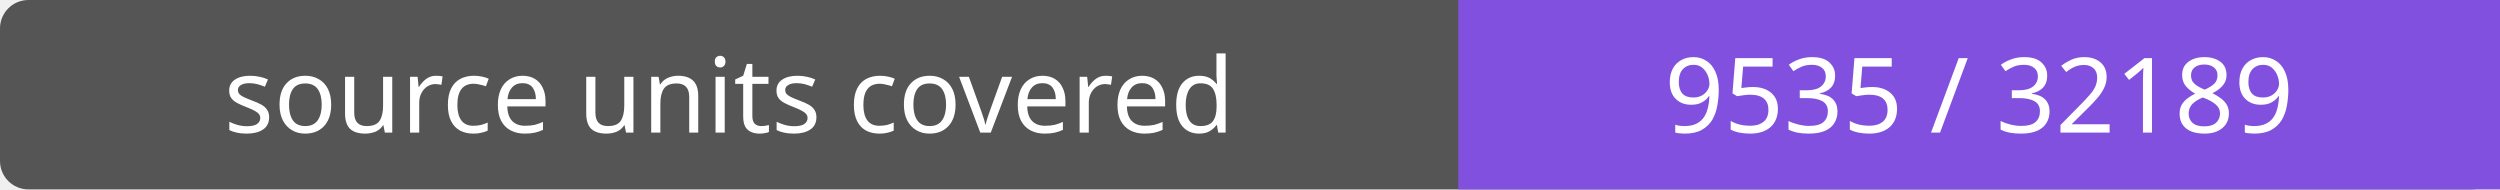
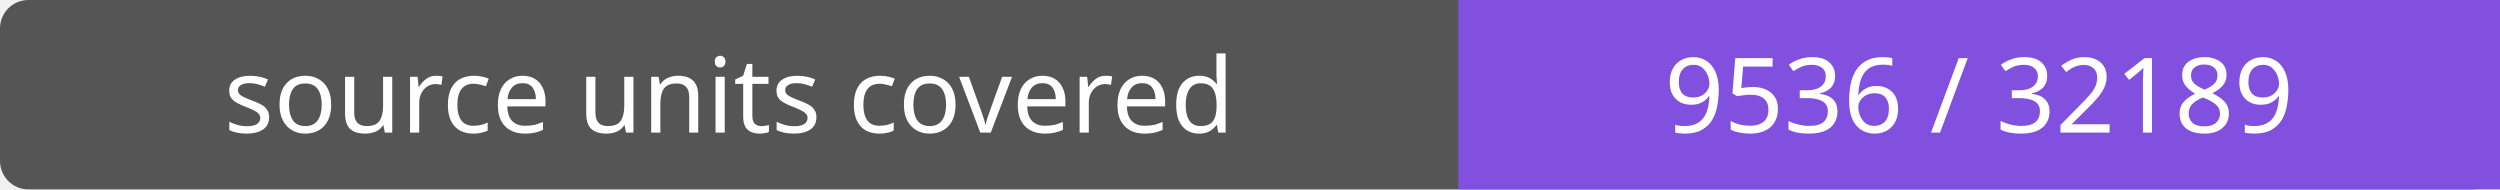
- <svg xmlns="http://www.w3.org/2000/svg" width="264" height="20" role="img" aria-label="source units covered: 9535 / 32189">
+ <svg xmlns="http://www.w3.org/2000/svg" width="264" height="20" role="img" aria-label="source units covered: 9536 / 32189">
  <rect width="264" height="20" rx="3" fill="#555" />
  <path fill="#8250df" d="M154 0h110v20H154z" />
  <g fill="#fff" text-anchor="middle" font-family="Verdana,sans-serif" font-size="11">
    <text x="77.0" y="14">source units covered</text>
-     <text x="209.0" y="14">9535 / 32189</text>
+     <text x="209.0" y="14">9536 / 32189</text>
  </g>
</svg>
